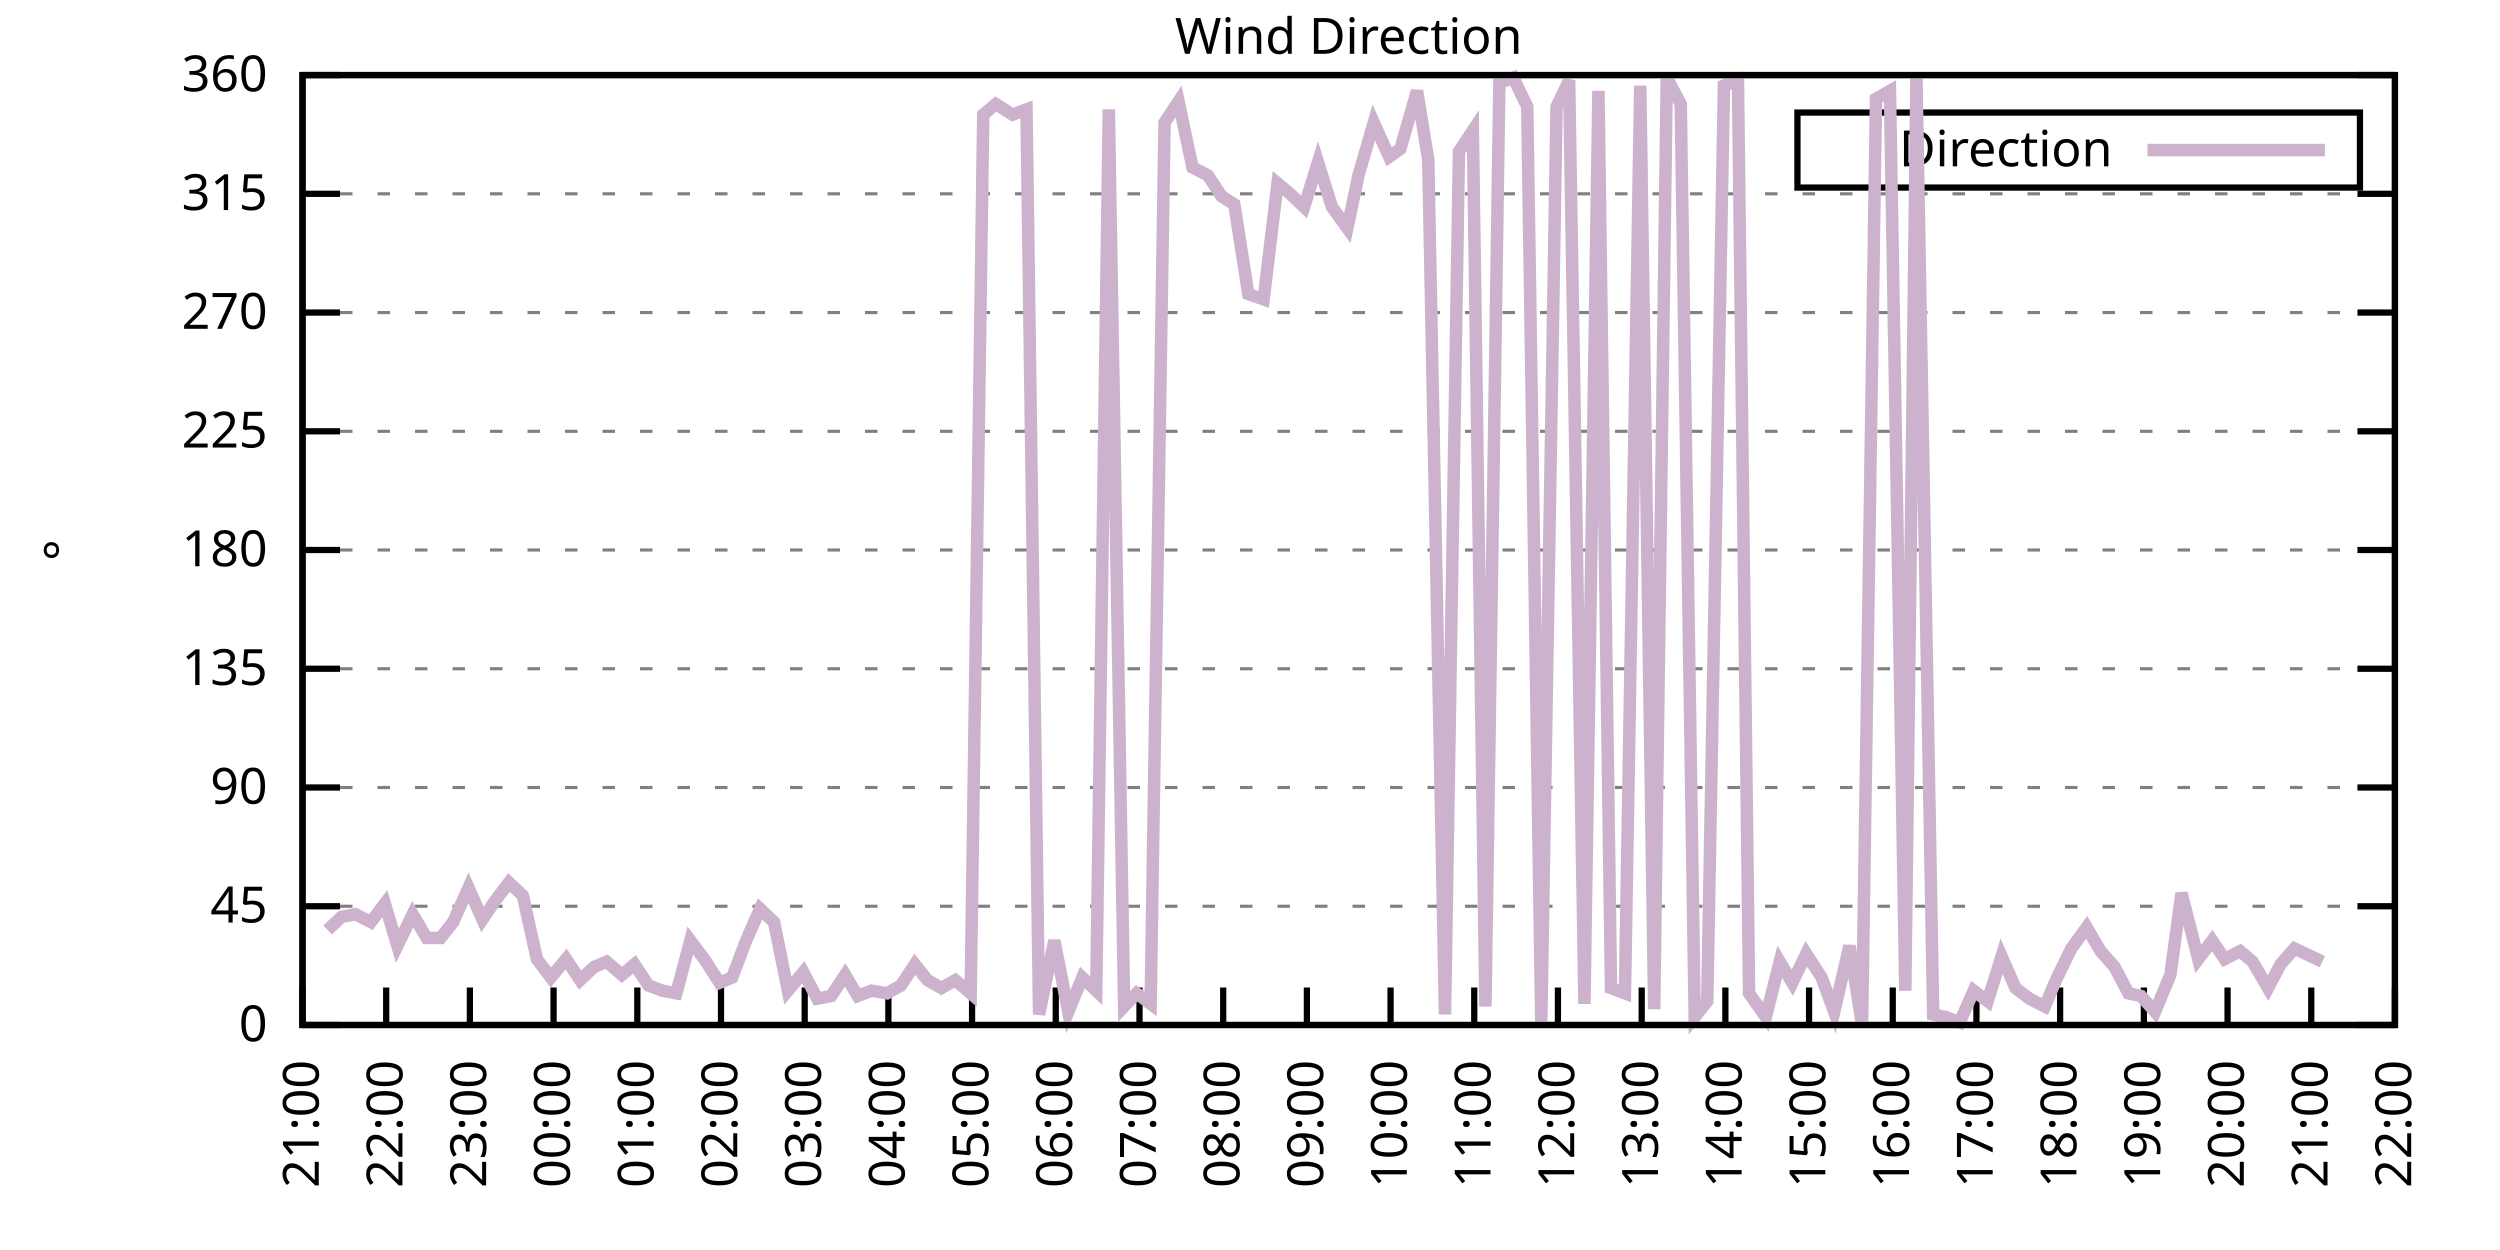
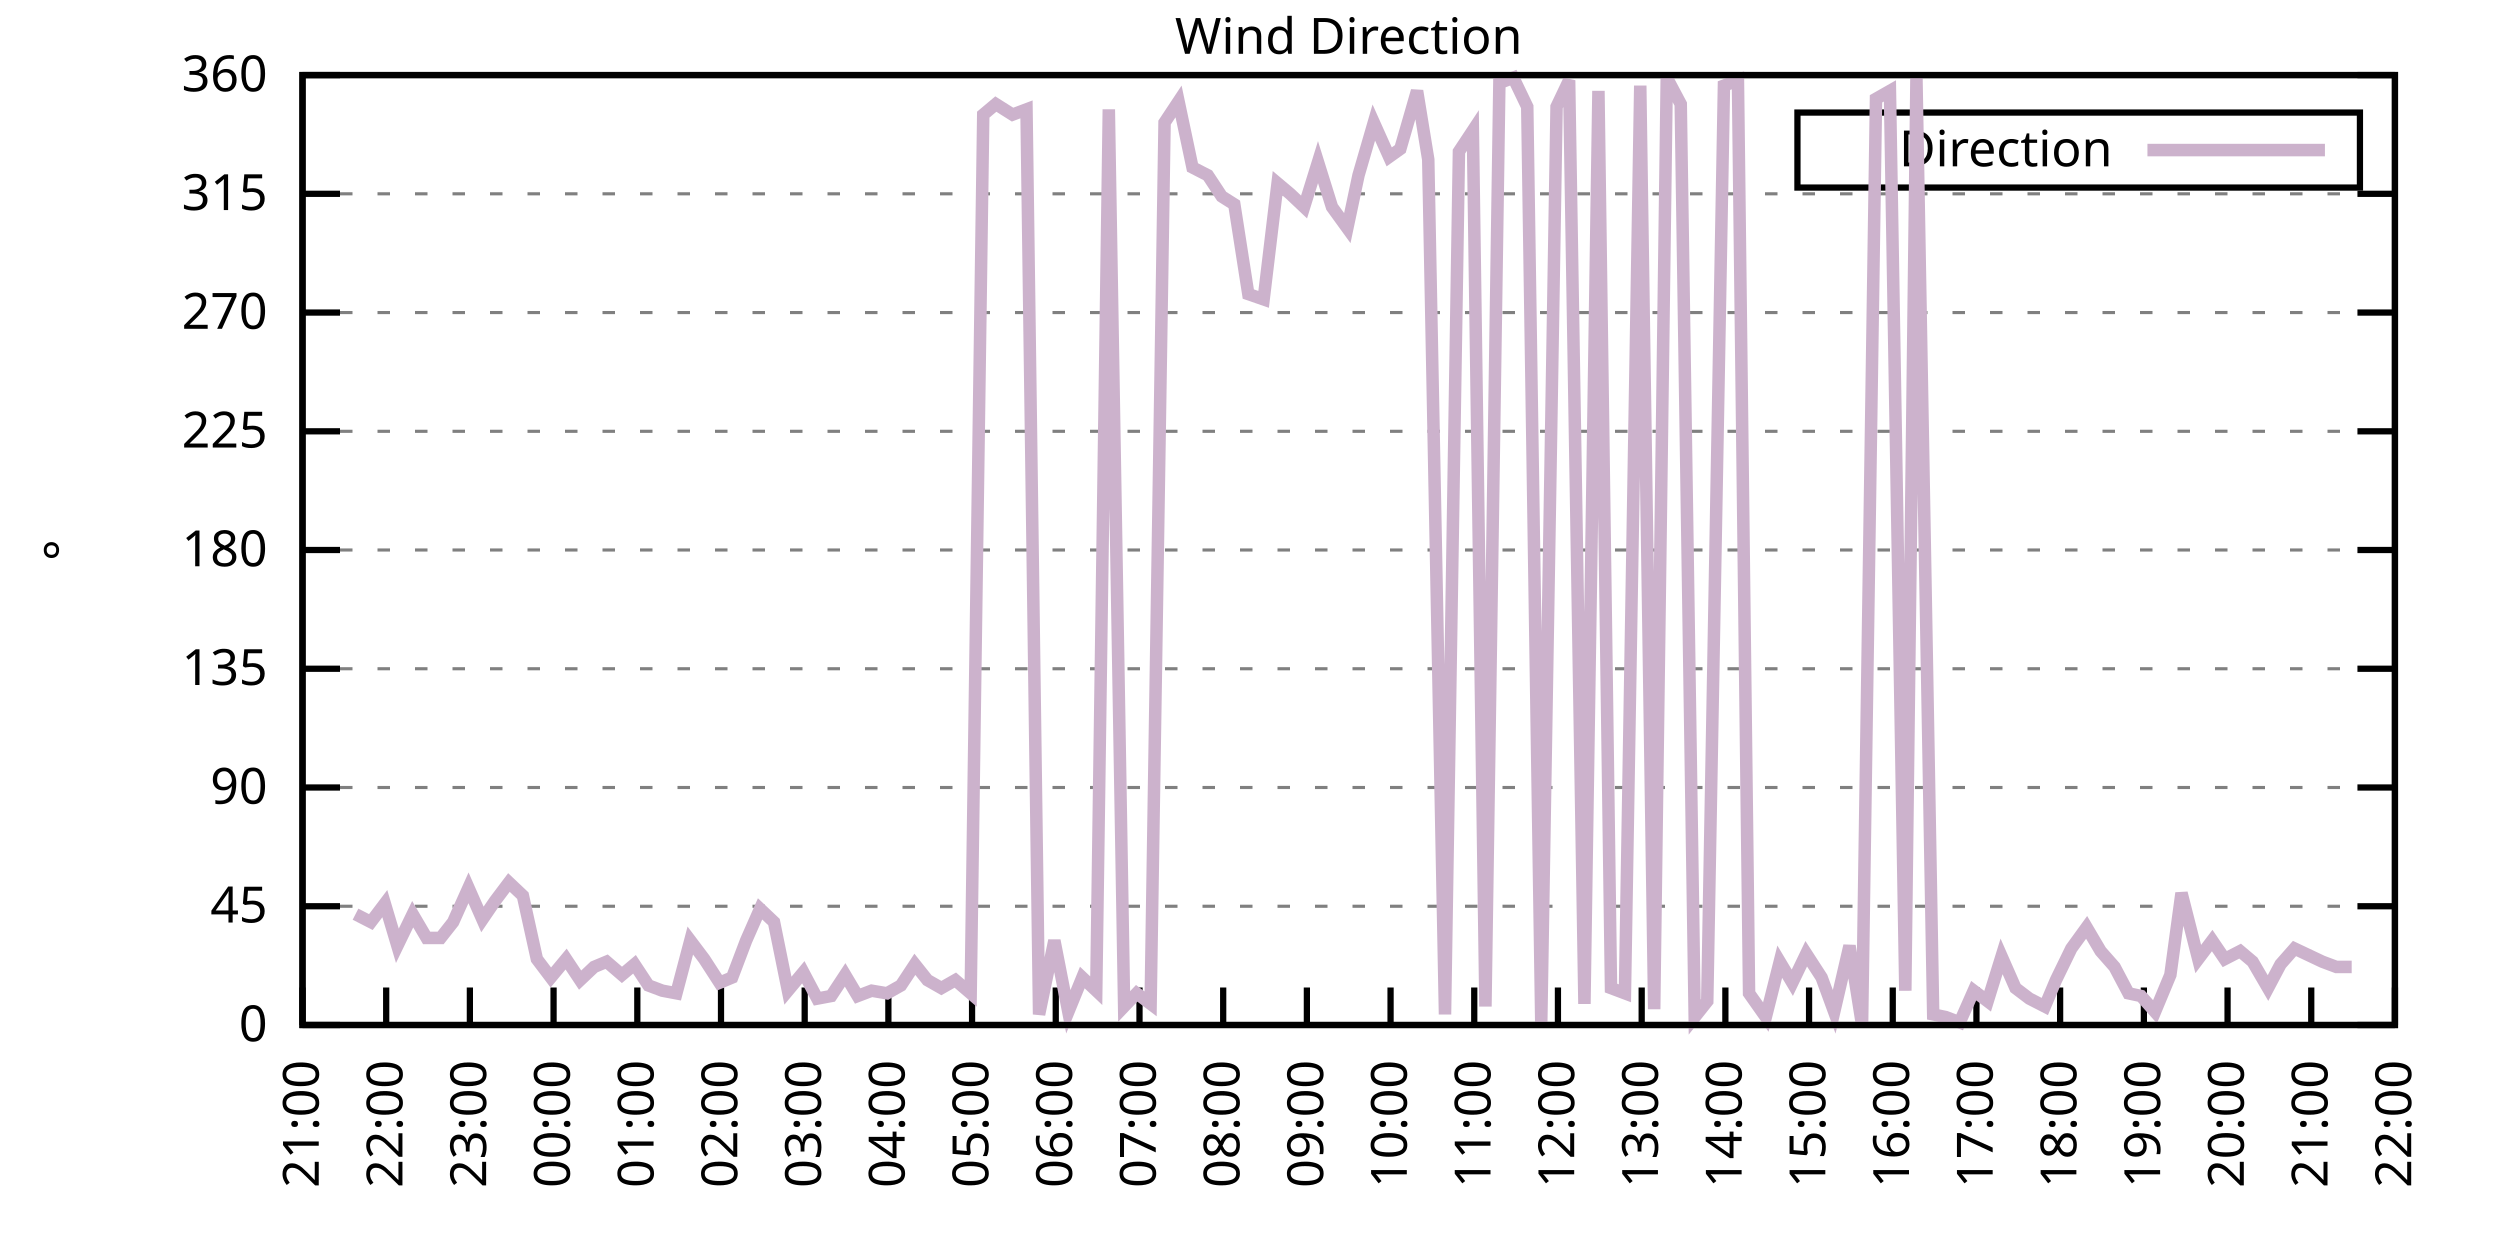
<svg xmlns="http://www.w3.org/2000/svg" xmlns:xlink="http://www.w3.org/1999/xlink" width="400" height="200" viewBox="0 0 400 200">
  <g id="gnuplot_canvas">
    <rect x="0" y="0" width="400" height="200" fill="none" />
    <defs>
      <circle id="gpDot" r="0.5" stroke-width="0.5" stroke="currentColor" />
      <path id="gpPt0" stroke-width="0.333" stroke="currentColor" d="M-1,0 h2 M0,-1 v2" />
      <path id="gpPt1" stroke-width="0.333" stroke="currentColor" d="M-1,-1 L1,1 M1,-1 L-1,1" />
      <path id="gpPt2" stroke-width="0.333" stroke="currentColor" d="M-1,0 L1,0 M0,-1 L0,1 M-1,-1 L1,1 M-1,1 L1,-1" />
      <rect id="gpPt3" stroke-width="0.333" stroke="currentColor" x="-1" y="-1" width="2" height="2" />
      <rect id="gpPt4" stroke-width="0.333" stroke="currentColor" fill="currentColor" x="-1" y="-1" width="2" height="2" />
      <circle id="gpPt5" stroke-width="0.333" stroke="currentColor" cx="0" cy="0" r="1" />
      <use xlink:href="#gpPt5" id="gpPt6" fill="currentColor" stroke="none" />
      <path id="gpPt7" stroke-width="0.333" stroke="currentColor" d="M0,-1.33 L-1.33,0.67 L1.33,0.67 z" />
      <use xlink:href="#gpPt7" id="gpPt8" fill="currentColor" stroke="none" />
      <use xlink:href="#gpPt7" id="gpPt9" stroke="currentColor" transform="rotate(180)" />
      <use xlink:href="#gpPt9" id="gpPt10" fill="currentColor" stroke="none" />
      <use xlink:href="#gpPt3" id="gpPt11" stroke="currentColor" transform="rotate(45)" />
      <use xlink:href="#gpPt11" id="gpPt12" fill="currentColor" stroke="none" />
      <path id="gpPt13" stroke-width="0.333" stroke="currentColor" d="M0,1.330 L1.265,0.411 L0.782,-1.067 L-0.782,-1.076 L-1.265,0.411 z" />
      <use xlink:href="#gpPt13" id="gpPt14" fill="currentColor" stroke="none" />
      <filter id="textbox" filterUnits="objectBoundingBox" x="0" y="0" height="1" width="1">
        <feFlood flood-color="white" flood-opacity="1" result="bgnd" />
        <feComposite in="SourceGraphic" in2="bgnd" operator="atop" />
      </filter>
      <filter id="greybox" filterUnits="objectBoundingBox" x="0" y="0" height="1" width="1">
        <feFlood flood-color="lightgrey" flood-opacity="1" result="grey" />
        <feComposite in="SourceGraphic" in2="grey" operator="atop" />
      </filter>
    </defs>
    <g fill="none" color="white" stroke="currentColor" stroke-width="1.00" stroke-linecap="butt" stroke-linejoin="miter">
</g>
    <g fill="none" color="black" stroke="currentColor" stroke-width="1.00" stroke-linecap="butt" stroke-linejoin="miter">
      <g stroke="none" shape-rendering="crispEdges">
        <polygon fill="rgb(255, 255, 255)" points="48.40,164.00 383.18,164.00 383.18,12.02 48.40,12.02 " />
      </g>
    </g>
    <g fill="none" color="black" stroke="currentColor" stroke-width="1.00" stroke-linecap="butt" stroke-linejoin="miter">
</g>
    <g fill="none" color="black" stroke="black" stroke-width="0.50" stroke-linecap="butt" stroke-linejoin="miter">
</g>
    <g fill="none" color="gray" stroke="currentColor" stroke-width="0.50" stroke-linecap="butt" stroke-linejoin="miter">
      <path stroke="gray" stroke-dasharray="2,4" class="gridline" d="M48.40,164.00 L383.19,164.00  " />
    </g>
    <g fill="none" color="gray" stroke="gray" stroke-width="1.00" stroke-linecap="butt" stroke-linejoin="miter">
</g>
    <g fill="none" color="black" stroke="currentColor" stroke-width="1.00" stroke-linecap="butt" stroke-linejoin="miter">
      <path stroke="black" d="M48.40,164.00 L54.40,164.00 M383.19,164.00 L377.19,164.00  " />
      <g transform="translate(42.80,166.60)" stroke="none" fill="black" font-family="Sans" font-size="8.00" text-anchor="end">
        <text>
          <tspan font-family="Sans"> 0</tspan>
        </text>
      </g>
    </g>
    <g fill="none" color="black" stroke="currentColor" stroke-width="1.00" stroke-linecap="butt" stroke-linejoin="miter">
</g>
    <g fill="none" color="black" stroke="black" stroke-width="0.50" stroke-linecap="butt" stroke-linejoin="miter">
</g>
    <g fill="none" color="gray" stroke="currentColor" stroke-width="0.50" stroke-linecap="butt" stroke-linejoin="miter">
      <path stroke="gray" stroke-dasharray="2,4" class="gridline" d="M48.40,145.00 L383.19,145.00  " />
    </g>
    <g fill="none" color="gray" stroke="gray" stroke-width="1.00" stroke-linecap="butt" stroke-linejoin="miter">
</g>
    <g fill="none" color="black" stroke="currentColor" stroke-width="1.00" stroke-linecap="butt" stroke-linejoin="miter">
      <path stroke="black" d="M48.40,145.00 L54.40,145.00 M383.19,145.00 L377.19,145.00  " />
      <g transform="translate(42.80,147.60)" stroke="none" fill="black" font-family="Sans" font-size="8.00" text-anchor="end">
        <text>
          <tspan font-family="Sans"> 45</tspan>
        </text>
      </g>
    </g>
    <g fill="none" color="black" stroke="currentColor" stroke-width="1.00" stroke-linecap="butt" stroke-linejoin="miter">
</g>
    <g fill="none" color="black" stroke="black" stroke-width="0.50" stroke-linecap="butt" stroke-linejoin="miter">
</g>
    <g fill="none" color="gray" stroke="currentColor" stroke-width="0.50" stroke-linecap="butt" stroke-linejoin="miter">
      <path stroke="gray" stroke-dasharray="2,4" class="gridline" d="M48.40,126.00 L383.19,126.00  " />
    </g>
    <g fill="none" color="gray" stroke="gray" stroke-width="1.00" stroke-linecap="butt" stroke-linejoin="miter">
</g>
    <g fill="none" color="black" stroke="currentColor" stroke-width="1.00" stroke-linecap="butt" stroke-linejoin="miter">
      <path stroke="black" d="M48.40,126.00 L54.40,126.00 M383.19,126.00 L377.19,126.00  " />
      <g transform="translate(42.80,128.60)" stroke="none" fill="black" font-family="Sans" font-size="8.00" text-anchor="end">
        <text>
          <tspan font-family="Sans"> 90</tspan>
        </text>
      </g>
    </g>
    <g fill="none" color="black" stroke="currentColor" stroke-width="1.00" stroke-linecap="butt" stroke-linejoin="miter">
</g>
    <g fill="none" color="black" stroke="black" stroke-width="0.50" stroke-linecap="butt" stroke-linejoin="miter">
</g>
    <g fill="none" color="gray" stroke="currentColor" stroke-width="0.50" stroke-linecap="butt" stroke-linejoin="miter">
      <path stroke="gray" stroke-dasharray="2,4" class="gridline" d="M48.40,107.00 L383.19,107.00  " />
    </g>
    <g fill="none" color="gray" stroke="gray" stroke-width="1.00" stroke-linecap="butt" stroke-linejoin="miter">
</g>
    <g fill="none" color="black" stroke="currentColor" stroke-width="1.00" stroke-linecap="butt" stroke-linejoin="miter">
      <path stroke="black" d="M48.40,107.00 L54.40,107.00 M383.19,107.00 L377.19,107.00  " />
      <g transform="translate(42.80,109.60)" stroke="none" fill="black" font-family="Sans" font-size="8.00" text-anchor="end">
        <text>
          <tspan font-family="Sans"> 135</tspan>
        </text>
      </g>
    </g>
    <g fill="none" color="black" stroke="currentColor" stroke-width="1.00" stroke-linecap="butt" stroke-linejoin="miter">
</g>
    <g fill="none" color="black" stroke="black" stroke-width="0.50" stroke-linecap="butt" stroke-linejoin="miter">
</g>
    <g fill="none" color="gray" stroke="currentColor" stroke-width="0.50" stroke-linecap="butt" stroke-linejoin="miter">
      <path stroke="gray" stroke-dasharray="2,4" class="gridline" d="M48.40,88.00 L383.19,88.00  " />
    </g>
    <g fill="none" color="gray" stroke="gray" stroke-width="1.00" stroke-linecap="butt" stroke-linejoin="miter">
</g>
    <g fill="none" color="black" stroke="currentColor" stroke-width="1.00" stroke-linecap="butt" stroke-linejoin="miter">
      <path stroke="black" d="M48.40,88.00 L54.40,88.00 M383.19,88.00 L377.19,88.00  " />
      <g transform="translate(42.80,90.60)" stroke="none" fill="black" font-family="Sans" font-size="8.00" text-anchor="end">
        <text>
          <tspan font-family="Sans"> 180</tspan>
        </text>
      </g>
    </g>
    <g fill="none" color="black" stroke="currentColor" stroke-width="1.00" stroke-linecap="butt" stroke-linejoin="miter">
</g>
    <g fill="none" color="black" stroke="black" stroke-width="0.50" stroke-linecap="butt" stroke-linejoin="miter">
</g>
    <g fill="none" color="gray" stroke="currentColor" stroke-width="0.50" stroke-linecap="butt" stroke-linejoin="miter">
      <path stroke="gray" stroke-dasharray="2,4" class="gridline" d="M48.40,69.01 L383.19,69.01  " />
    </g>
    <g fill="none" color="gray" stroke="gray" stroke-width="1.00" stroke-linecap="butt" stroke-linejoin="miter">
</g>
    <g fill="none" color="black" stroke="currentColor" stroke-width="1.00" stroke-linecap="butt" stroke-linejoin="miter">
      <path stroke="black" d="M48.40,69.01 L54.40,69.01 M383.19,69.01 L377.19,69.01  " />
      <g transform="translate(42.80,71.61)" stroke="none" fill="black" font-family="Sans" font-size="8.00" text-anchor="end">
        <text>
          <tspan font-family="Sans"> 225</tspan>
        </text>
      </g>
    </g>
    <g fill="none" color="black" stroke="currentColor" stroke-width="1.00" stroke-linecap="butt" stroke-linejoin="miter">
</g>
    <g fill="none" color="black" stroke="black" stroke-width="0.50" stroke-linecap="butt" stroke-linejoin="miter">
</g>
    <g fill="none" color="gray" stroke="currentColor" stroke-width="0.50" stroke-linecap="butt" stroke-linejoin="miter">
      <path stroke="gray" stroke-dasharray="2,4" class="gridline" d="M48.40,50.01 L383.19,50.01  " />
    </g>
    <g fill="none" color="gray" stroke="gray" stroke-width="1.00" stroke-linecap="butt" stroke-linejoin="miter">
</g>
    <g fill="none" color="black" stroke="currentColor" stroke-width="1.00" stroke-linecap="butt" stroke-linejoin="miter">
      <path stroke="black" d="M48.40,50.01 L54.40,50.01 M383.19,50.01 L377.19,50.01  " />
      <g transform="translate(42.80,52.61)" stroke="none" fill="black" font-family="Sans" font-size="8.00" text-anchor="end">
        <text>
          <tspan font-family="Sans"> 270</tspan>
        </text>
      </g>
    </g>
    <g fill="none" color="black" stroke="currentColor" stroke-width="1.00" stroke-linecap="butt" stroke-linejoin="miter">
</g>
    <g fill="none" color="black" stroke="black" stroke-width="0.50" stroke-linecap="butt" stroke-linejoin="miter">
</g>
    <g fill="none" color="gray" stroke="currentColor" stroke-width="0.50" stroke-linecap="butt" stroke-linejoin="miter">
      <path stroke="gray" stroke-dasharray="2,4" class="gridline" d="M48.40,31.01 L383.19,31.01  " />
    </g>
    <g fill="none" color="gray" stroke="gray" stroke-width="1.00" stroke-linecap="butt" stroke-linejoin="miter">
</g>
    <g fill="none" color="black" stroke="currentColor" stroke-width="1.00" stroke-linecap="butt" stroke-linejoin="miter">
      <path stroke="black" d="M48.40,31.01 L54.40,31.01 M383.19,31.01 L377.19,31.01  " />
      <g transform="translate(42.80,33.61)" stroke="none" fill="black" font-family="Sans" font-size="8.00" text-anchor="end">
        <text>
          <tspan font-family="Sans"> 315</tspan>
        </text>
      </g>
    </g>
    <g fill="none" color="black" stroke="currentColor" stroke-width="1.00" stroke-linecap="butt" stroke-linejoin="miter">
</g>
    <g fill="none" color="black" stroke="black" stroke-width="0.50" stroke-linecap="butt" stroke-linejoin="miter">
</g>
    <g fill="none" color="gray" stroke="currentColor" stroke-width="0.50" stroke-linecap="butt" stroke-linejoin="miter">
      <path stroke="gray" stroke-dasharray="2,4" class="gridline" d="M48.40,12.01 L383.19,12.01  " />
    </g>
    <g fill="none" color="gray" stroke="gray" stroke-width="1.00" stroke-linecap="butt" stroke-linejoin="miter">
</g>
    <g fill="none" color="black" stroke="currentColor" stroke-width="1.00" stroke-linecap="butt" stroke-linejoin="miter">
      <path stroke="black" d="M48.40,12.01 L54.40,12.01 M383.19,12.01 L377.19,12.01  " />
      <g transform="translate(42.80,14.61)" stroke="none" fill="black" font-family="Sans" font-size="8.00" text-anchor="end">
        <text>
          <tspan font-family="Sans"> 360</tspan>
        </text>
      </g>
    </g>
    <g fill="none" color="black" stroke="currentColor" stroke-width="1.00" stroke-linecap="butt" stroke-linejoin="miter">
      <path stroke="black" d="M48.40,164.00 L48.40,158.00  " />
      <g transform="translate(51.00,169.60) rotate(270.00)" stroke="none" fill="black" font-family="Sans" font-size="8.00" text-anchor="end">
        <text>
          <tspan font-family="Sans">21:00</tspan>
        </text>
      </g>
    </g>
    <g fill="none" color="black" stroke="currentColor" stroke-width="1.00" stroke-linecap="butt" stroke-linejoin="miter">
      <path stroke="black" d="M61.79,164.00 L61.79,158.00  " />
      <g transform="translate(64.39,169.60) rotate(270.00)" stroke="none" fill="black" font-family="Sans" font-size="8.00" text-anchor="end">
        <text>
          <tspan font-family="Sans">22:00</tspan>
        </text>
      </g>
    </g>
    <g fill="none" color="black" stroke="currentColor" stroke-width="1.00" stroke-linecap="butt" stroke-linejoin="miter">
      <path stroke="black" d="M75.18,164.00 L75.18,158.00  " />
      <g transform="translate(77.78,169.60) rotate(270.00)" stroke="none" fill="black" font-family="Sans" font-size="8.00" text-anchor="end">
        <text>
          <tspan font-family="Sans">23:00</tspan>
        </text>
      </g>
    </g>
    <g fill="none" color="black" stroke="currentColor" stroke-width="1.00" stroke-linecap="butt" stroke-linejoin="miter">
      <path stroke="black" d="M88.57,164.00 L88.57,158.00  " />
      <g transform="translate(91.17,169.60) rotate(270.00)" stroke="none" fill="black" font-family="Sans" font-size="8.00" text-anchor="end">
        <text>
          <tspan font-family="Sans">00:00</tspan>
        </text>
      </g>
    </g>
    <g fill="none" color="black" stroke="currentColor" stroke-width="1.00" stroke-linecap="butt" stroke-linejoin="miter">
      <path stroke="black" d="M101.97,164.00 L101.97,158.00  " />
      <g transform="translate(104.57,169.60) rotate(270.00)" stroke="none" fill="black" font-family="Sans" font-size="8.00" text-anchor="end">
        <text>
          <tspan font-family="Sans">01:00</tspan>
        </text>
      </g>
    </g>
    <g fill="none" color="black" stroke="currentColor" stroke-width="1.00" stroke-linecap="butt" stroke-linejoin="miter">
      <path stroke="black" d="M115.36,164.00 L115.36,158.00  " />
      <g transform="translate(117.96,169.60) rotate(270.00)" stroke="none" fill="black" font-family="Sans" font-size="8.00" text-anchor="end">
        <text>
          <tspan font-family="Sans">02:00</tspan>
        </text>
      </g>
    </g>
    <g fill="none" color="black" stroke="currentColor" stroke-width="1.00" stroke-linecap="butt" stroke-linejoin="miter">
      <path stroke="black" d="M128.75,164.00 L128.75,158.00  " />
      <g transform="translate(131.35,169.60) rotate(270.00)" stroke="none" fill="black" font-family="Sans" font-size="8.00" text-anchor="end">
        <text>
          <tspan font-family="Sans">03:00</tspan>
        </text>
      </g>
    </g>
    <g fill="none" color="black" stroke="currentColor" stroke-width="1.00" stroke-linecap="butt" stroke-linejoin="miter">
      <path stroke="black" d="M142.14,164.00 L142.14,158.00  " />
      <g transform="translate(144.74,169.60) rotate(270.00)" stroke="none" fill="black" font-family="Sans" font-size="8.00" text-anchor="end">
        <text>
          <tspan font-family="Sans">04:00</tspan>
        </text>
      </g>
    </g>
    <g fill="none" color="black" stroke="currentColor" stroke-width="1.00" stroke-linecap="butt" stroke-linejoin="miter">
      <path stroke="black" d="M155.53,164.00 L155.53,158.00  " />
      <g transform="translate(158.13,169.60) rotate(270.00)" stroke="none" fill="black" font-family="Sans" font-size="8.00" text-anchor="end">
        <text>
          <tspan font-family="Sans">05:00</tspan>
        </text>
      </g>
    </g>
    <g fill="none" color="black" stroke="currentColor" stroke-width="1.00" stroke-linecap="butt" stroke-linejoin="miter">
      <path stroke="black" d="M168.92,164.00 L168.92,158.00  " />
      <g transform="translate(171.52,169.60) rotate(270.00)" stroke="none" fill="black" font-family="Sans" font-size="8.00" text-anchor="end">
        <text>
          <tspan font-family="Sans">06:00</tspan>
        </text>
      </g>
    </g>
    <g fill="none" color="black" stroke="currentColor" stroke-width="1.00" stroke-linecap="butt" stroke-linejoin="miter">
      <path stroke="black" d="M182.32,164.00 L182.32,158.00  " />
      <g transform="translate(184.92,169.60) rotate(270.00)" stroke="none" fill="black" font-family="Sans" font-size="8.00" text-anchor="end">
        <text>
          <tspan font-family="Sans">07:00</tspan>
        </text>
      </g>
    </g>
    <g fill="none" color="black" stroke="currentColor" stroke-width="1.00" stroke-linecap="butt" stroke-linejoin="miter">
      <path stroke="black" d="M195.71,164.00 L195.71,158.00  " />
      <g transform="translate(198.31,169.60) rotate(270.00)" stroke="none" fill="black" font-family="Sans" font-size="8.00" text-anchor="end">
        <text>
          <tspan font-family="Sans">08:00</tspan>
        </text>
      </g>
    </g>
    <g fill="none" color="black" stroke="currentColor" stroke-width="1.00" stroke-linecap="butt" stroke-linejoin="miter">
      <path stroke="black" d="M209.10,164.00 L209.10,158.00  " />
      <g transform="translate(211.70,169.60) rotate(270.00)" stroke="none" fill="black" font-family="Sans" font-size="8.00" text-anchor="end">
        <text>
          <tspan font-family="Sans">09:00</tspan>
        </text>
      </g>
    </g>
    <g fill="none" color="black" stroke="currentColor" stroke-width="1.00" stroke-linecap="butt" stroke-linejoin="miter">
      <path stroke="black" d="M222.49,164.00 L222.49,158.00  " />
      <g transform="translate(225.09,169.60) rotate(270.00)" stroke="none" fill="black" font-family="Sans" font-size="8.00" text-anchor="end">
        <text>
          <tspan font-family="Sans">10:00</tspan>
        </text>
      </g>
    </g>
    <g fill="none" color="black" stroke="currentColor" stroke-width="1.00" stroke-linecap="butt" stroke-linejoin="miter">
      <path stroke="black" d="M235.88,164.00 L235.88,158.00  " />
      <g transform="translate(238.48,169.60) rotate(270.00)" stroke="none" fill="black" font-family="Sans" font-size="8.00" text-anchor="end">
        <text>
          <tspan font-family="Sans">11:00</tspan>
        </text>
      </g>
    </g>
    <g fill="none" color="black" stroke="currentColor" stroke-width="1.00" stroke-linecap="butt" stroke-linejoin="miter">
      <path stroke="black" d="M249.27,164.00 L249.27,158.00  " />
      <g transform="translate(251.87,169.60) rotate(270.00)" stroke="none" fill="black" font-family="Sans" font-size="8.00" text-anchor="end">
        <text>
          <tspan font-family="Sans">12:00</tspan>
        </text>
      </g>
    </g>
    <g fill="none" color="black" stroke="currentColor" stroke-width="1.00" stroke-linecap="butt" stroke-linejoin="miter">
      <path stroke="black" d="M262.67,164.00 L262.67,158.00  " />
      <g transform="translate(265.27,169.60) rotate(270.00)" stroke="none" fill="black" font-family="Sans" font-size="8.00" text-anchor="end">
        <text>
          <tspan font-family="Sans">13:00</tspan>
        </text>
      </g>
    </g>
    <g fill="none" color="black" stroke="currentColor" stroke-width="1.00" stroke-linecap="butt" stroke-linejoin="miter">
      <path stroke="black" d="M276.06,164.00 L276.06,158.00  " />
      <g transform="translate(278.66,169.60) rotate(270.00)" stroke="none" fill="black" font-family="Sans" font-size="8.00" text-anchor="end">
        <text>
          <tspan font-family="Sans">14:00</tspan>
        </text>
      </g>
    </g>
    <g fill="none" color="black" stroke="currentColor" stroke-width="1.00" stroke-linecap="butt" stroke-linejoin="miter">
      <path stroke="black" d="M289.45,164.00 L289.45,158.00  " />
      <g transform="translate(292.05,169.60) rotate(270.00)" stroke="none" fill="black" font-family="Sans" font-size="8.00" text-anchor="end">
        <text>
          <tspan font-family="Sans">15:00</tspan>
        </text>
      </g>
    </g>
    <g fill="none" color="black" stroke="currentColor" stroke-width="1.00" stroke-linecap="butt" stroke-linejoin="miter">
      <path stroke="black" d="M302.84,164.00 L302.84,158.00  " />
      <g transform="translate(305.44,169.60) rotate(270.00)" stroke="none" fill="black" font-family="Sans" font-size="8.00" text-anchor="end">
        <text>
          <tspan font-family="Sans">16:00</tspan>
        </text>
      </g>
    </g>
    <g fill="none" color="black" stroke="currentColor" stroke-width="1.00" stroke-linecap="butt" stroke-linejoin="miter">
      <path stroke="black" d="M316.23,164.00 L316.23,158.00  " />
      <g transform="translate(318.83,169.60) rotate(270.00)" stroke="none" fill="black" font-family="Sans" font-size="8.00" text-anchor="end">
        <text>
          <tspan font-family="Sans">17:00</tspan>
        </text>
      </g>
    </g>
    <g fill="none" color="black" stroke="currentColor" stroke-width="1.00" stroke-linecap="butt" stroke-linejoin="miter">
      <path stroke="black" d="M329.62,164.00 L329.62,158.00  " />
      <g transform="translate(332.22,169.60) rotate(270.00)" stroke="none" fill="black" font-family="Sans" font-size="8.00" text-anchor="end">
        <text>
          <tspan font-family="Sans">18:00</tspan>
        </text>
      </g>
    </g>
    <g fill="none" color="black" stroke="currentColor" stroke-width="1.00" stroke-linecap="butt" stroke-linejoin="miter">
      <path stroke="black" d="M343.02,164.00 L343.02,158.00  " />
      <g transform="translate(345.62,169.60) rotate(270.00)" stroke="none" fill="black" font-family="Sans" font-size="8.00" text-anchor="end">
        <text>
          <tspan font-family="Sans">19:00</tspan>
        </text>
      </g>
    </g>
    <g fill="none" color="black" stroke="currentColor" stroke-width="1.00" stroke-linecap="butt" stroke-linejoin="miter">
      <path stroke="black" d="M356.41,164.00 L356.41,158.00  " />
      <g transform="translate(359.01,169.60) rotate(270.00)" stroke="none" fill="black" font-family="Sans" font-size="8.00" text-anchor="end">
        <text>
          <tspan font-family="Sans">20:00</tspan>
        </text>
      </g>
    </g>
    <g fill="none" color="black" stroke="currentColor" stroke-width="1.00" stroke-linecap="butt" stroke-linejoin="miter">
      <path stroke="black" d="M369.80,164.00 L369.80,158.00  " />
      <g transform="translate(372.40,169.60) rotate(270.00)" stroke="none" fill="black" font-family="Sans" font-size="8.00" text-anchor="end">
        <text>
          <tspan font-family="Sans">21:00</tspan>
        </text>
      </g>
    </g>
    <g fill="none" color="black" stroke="currentColor" stroke-width="1.00" stroke-linecap="butt" stroke-linejoin="miter">
      <path stroke="black" d="M383.19,164.00 L383.19,158.00  " />
      <g transform="translate(385.79,169.60) rotate(270.00)" stroke="none" fill="black" font-family="Sans" font-size="8.00" text-anchor="end">
        <text>
          <tspan font-family="Sans">22:00</tspan>
        </text>
      </g>
    </g>
    <g fill="none" color="black" stroke="currentColor" stroke-width="1.00" stroke-linecap="butt" stroke-linejoin="miter">
</g>
    <g fill="none" color="black" stroke="currentColor" stroke-width="1.00" stroke-linecap="butt" stroke-linejoin="miter">
      <path stroke="black" d="M48.40,12.01 L48.40,164.00 L383.19,164.00 L383.19,12.01 L48.40,12.01 Z  " />
    </g>
    <g fill="none" color="black" stroke="currentColor" stroke-width="1.00" stroke-linecap="butt" stroke-linejoin="miter">
</g>
    <g fill="none" color="black" stroke="currentColor" stroke-width="1.00" stroke-linecap="butt" stroke-linejoin="miter">
      <path stroke="black" d="M287.59,30.01 L287.59,18.01 L377.59,18.01 L377.59,30.01 L287.59,30.01 Z  " />
    </g>
    <g id="Wind_direction_plot_1">
      <g fill="none" color="white" stroke="black" stroke-width="2.00" stroke-linecap="butt" stroke-linejoin="miter">
</g>
      <g fill="none" color="black" stroke="currentColor" stroke-width="2.00" stroke-linecap="butt" stroke-linejoin="miter">
        <g transform="translate(337.99,26.61)" stroke="none" fill="black" font-family="Sans" font-size="8.00" text-anchor="end">
          <text>
            <tspan font-family="Sans">Direction</tspan>
          </text>
        </g>
      </g>
      <g fill="none" color="black" stroke="currentColor" stroke-width="2.00" stroke-linecap="butt" stroke-linejoin="miter">
-         <path stroke="rgb(204, 178, 204)" d="M343.59,24.01 L371.99,24.01 M52.42,148.80 L54.65,146.69 L56.88,146.27 L59.34,147.53 L61.57,144.58 L63.58,151.33   L66.03,146.27 L68.26,150.07 L70.50,150.07 L72.50,147.53 L74.96,142.05 L77.19,147.11 L79.20,144.16 L81.43,141.20   L83.66,143.31 L85.90,153.45 L88.13,156.40 L90.58,153.45 L92.82,156.82 L95.05,154.71 L97.06,153.87 L99.51,155.98   L101.52,154.29 L103.75,157.67 L105.98,158.51 L108.22,158.93 L110.45,150.49 L112.68,153.45 L115.13,157.24 L117.14,156.40   L119.38,150.49 L121.61,145.42 L123.84,147.53 L126.07,158.51 L128.53,155.56 L130.76,159.78 L132.99,159.36 L135.22,155.98   L137.23,159.36 L139.46,158.51 L141.92,158.93 L144.15,157.67 L146.38,154.29 L148.39,156.82 L150.62,158.09 L152.85,156.82   L155.31,158.93 L157.32,18.34 L159.33,16.65 L162.01,18.34 L164.24,17.50 L166.25,162.31 L168.70,150.49 L170.93,161.89   L173.17,156.40 L175.40,158.51 L177.41,17.50 L179.86,161.04 L181.87,158.93 L184.10,160.62 L186.33,19.61 L188.57,16.23   L190.80,26.79 L193.25,28.05 L195.48,31.43 L197.49,32.70 L199.73,47.05 L202.18,47.90 L204.41,29.32 L206.42,31.01   L208.65,33.12 L210.88,25.94 L213.12,33.12 L215.57,36.50 L217.36,28.05 L219.81,19.61 L222.27,25.10 L224.05,23.83   L226.73,14.54 L228.52,25.52 L231.20,162.31 L233.43,24.25 L235.66,20.88 L237.67,161.04 L239.90,13.28 L242.13,12.43   L244.36,17.08 L246.60,163.58 L249.05,17.08 L251.06,12.85 L253.51,160.62 L255.75,14.54 L257.76,158.09 L259.99,158.93   L262.44,13.70 L264.67,161.47 L266.68,12.43 L268.92,16.65 L271.15,162.73 L273.16,160.20 L275.83,13.70 L278.07,12.85   L279.85,158.93 L282.53,162.73 L284.76,153.87 L286.77,157.24 L289.00,152.60 L291.46,156.40 L293.47,161.89 L295.92,151.33   L297.93,164.00 L300.16,15.81 L302.39,14.54 L304.85,158.51 L306.63,12.43 L309.31,162.31 L311.32,162.73 L313.55,163.58   L315.79,158.51 L318.02,160.20 L320.25,153.02 L322.48,158.09 L324.71,159.78 L327.17,161.04 L328.95,156.82 L331.41,151.76   L333.86,148.38 L336.10,152.18 L338.33,154.71 L340.56,158.93 L342.57,159.36 L344.80,161.89 L347.26,155.98 L349.04,142.89   L351.72,153.45 L353.95,150.49 L355.96,153.45 L358.42,152.18 L360.42,153.87 L362.88,158.09 L364.89,154.29 L367.12,151.76   L371.58,153.87  " />
+         <path stroke="rgb(204, 178, 204)" d="M343.59,24.01 L371.99,24.01 M56.88,146.27 L59.34,147.53 L61.57,144.58 L63.58,151.33 L66.03,146.27 L68.26,150.07   L70.50,150.07 L72.50,147.53 L74.96,142.05 L77.19,147.11 L79.20,144.16 L81.43,141.20 L83.66,143.31 L85.90,153.45   L88.13,156.40 L90.58,153.45 L92.82,156.82 L95.05,154.71 L97.06,153.87 L99.51,155.98 L101.52,154.29 L103.75,157.67   L105.98,158.51 L108.22,158.93 L110.45,150.49 L112.68,153.45 L115.13,157.24 L117.14,156.40 L119.38,150.49 L121.61,145.42   L123.84,147.53 L126.07,158.51 L128.53,155.56 L130.76,159.78 L132.99,159.36 L135.22,155.98 L137.23,159.36 L139.46,158.51   L141.92,158.93 L144.15,157.67 L146.38,154.29 L148.39,156.82 L150.62,158.09 L152.85,156.82 L155.31,158.93 L157.32,18.34   L159.33,16.65 L162.01,18.34 L164.24,17.50 L166.25,162.31 L168.70,150.49 L170.93,161.89 L173.17,156.40 L175.40,158.51   L177.41,17.50 L179.86,161.04 L181.87,158.93 L184.10,160.62 L186.33,19.61 L188.57,16.23 L190.80,26.79 L193.25,28.05   L195.48,31.43 L197.49,32.70 L199.73,47.05 L202.18,47.90 L204.41,29.32 L206.42,31.01 L208.65,33.12 L210.88,25.94   L213.12,33.12 L215.57,36.50 L217.36,28.05 L219.81,19.61 L222.27,25.10 L224.05,23.83 L226.73,14.54 L228.52,25.52   L231.20,162.31 L233.43,24.25 L235.66,20.88 L237.67,161.04 L239.90,13.28 L242.13,12.43 L244.36,17.08 L246.60,163.58   L249.05,17.08 L251.06,12.85 L253.51,160.62 L255.75,14.54 L257.76,158.09 L259.99,158.93 L262.44,13.70 L264.67,161.47   L266.68,12.43 L268.92,16.65 L271.15,162.73 L273.16,160.20 L275.83,13.70 L278.07,12.85 L279.85,158.93 L282.53,162.73   L284.76,153.87 L286.77,157.24 L289.00,152.60 L291.46,156.40 L293.47,161.89 L295.92,151.33 L297.93,164.00 L300.16,15.81   L302.39,14.54 L304.85,158.51 L306.63,12.43 L309.31,162.31 L311.32,162.73 L313.55,163.58 L315.79,158.51 L318.02,160.20   L320.25,153.02 L322.48,158.09 L324.71,159.78 L327.17,161.04 L328.95,156.82 L331.41,151.76 L333.86,148.38 L336.10,152.18   L338.33,154.71 L340.56,158.93 L342.57,159.36 L344.80,161.89 L347.26,155.98 L349.04,142.89 L351.72,153.45 L353.95,150.49   L355.96,153.45 L358.42,152.18 L360.42,153.87 L362.88,158.09 L364.89,154.29 L367.12,151.76 L371.58,153.87 L373.82,154.71   L376.27,154.71  " />
      </g>
    </g>
    <g fill="none" color="black" stroke="currentColor" stroke-width="2.00" stroke-linecap="butt" stroke-linejoin="miter">
</g>
    <g fill="none" color="black" stroke="black" stroke-width="1.00" stroke-linecap="butt" stroke-linejoin="miter">
</g>
    <g fill="none" color="black" stroke="currentColor" stroke-width="1.00" stroke-linecap="butt" stroke-linejoin="miter">
      <path stroke="black" d="M48.40,12.01 L48.40,164.00 L383.19,164.00 L383.19,12.01 L48.40,12.01 Z  " />
      <g transform="translate(12.80,88.01) rotate(270.00)" stroke="none" fill="black" font-family="Sans" font-size="8.00" text-anchor="middle">
        <text>
          <tspan font-family="Sans">°</tspan>
        </text>
      </g>
    </g>
    <g fill="none" color="black" stroke="currentColor" stroke-width="1.00" stroke-linecap="butt" stroke-linejoin="miter">
</g>
    <g fill="none" color="black" stroke="currentColor" stroke-width="1.00" stroke-linecap="butt" stroke-linejoin="miter">
      <g transform="translate(215.79,8.61)" stroke="none" fill="black" font-family="Sans" font-size="8.00" text-anchor="middle">
        <text>
          <tspan font-family="Sans">Wind Direction</tspan>
        </text>
      </g>
    </g>
    <g fill="none" color="black" stroke="currentColor" stroke-width="1.00" stroke-linecap="butt" stroke-linejoin="miter">
</g>
  </g>
</svg>
